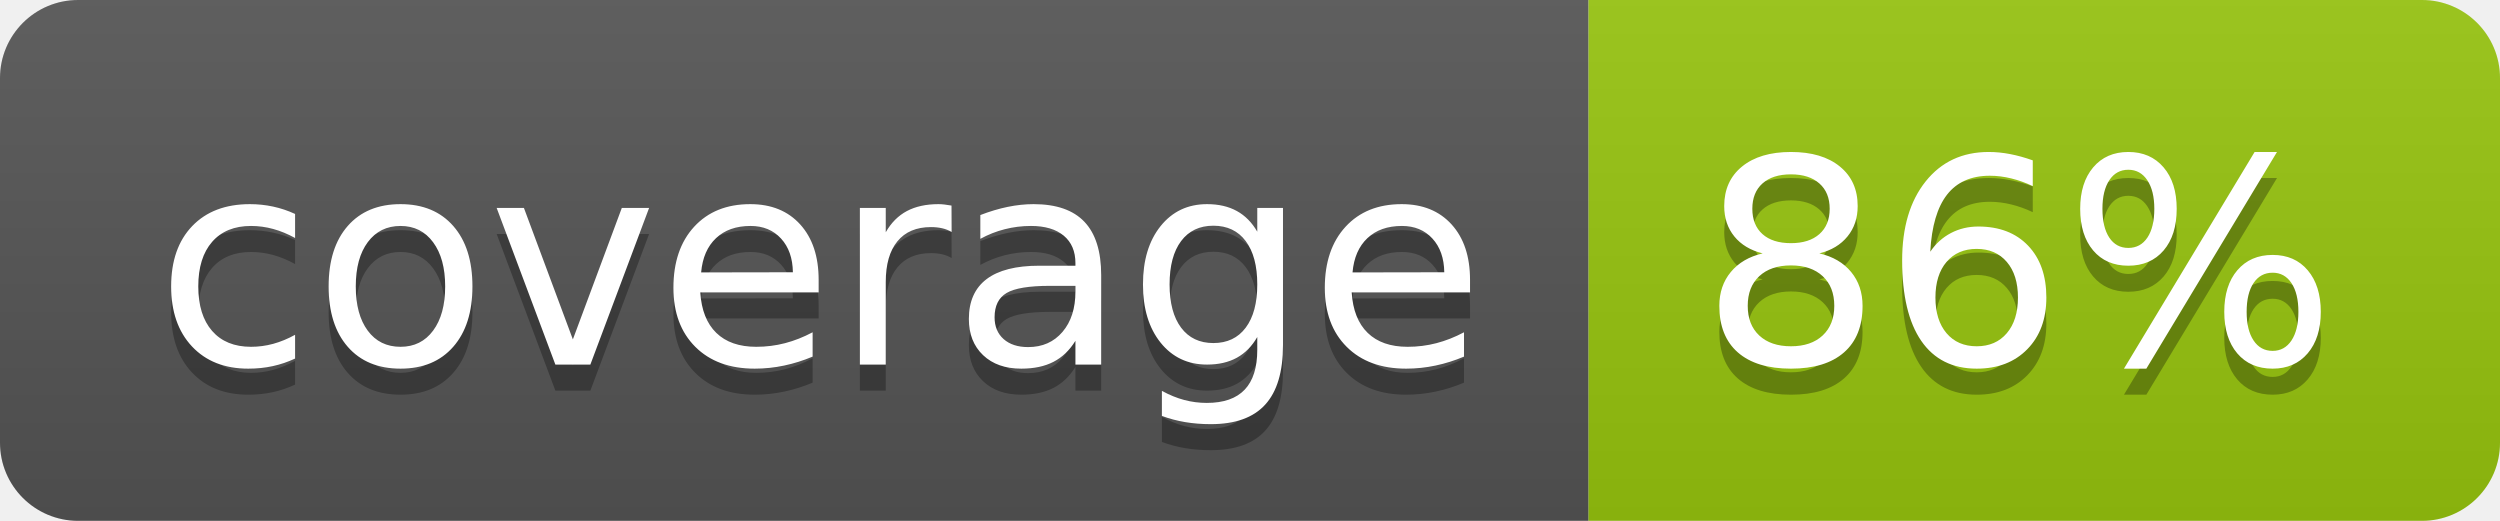
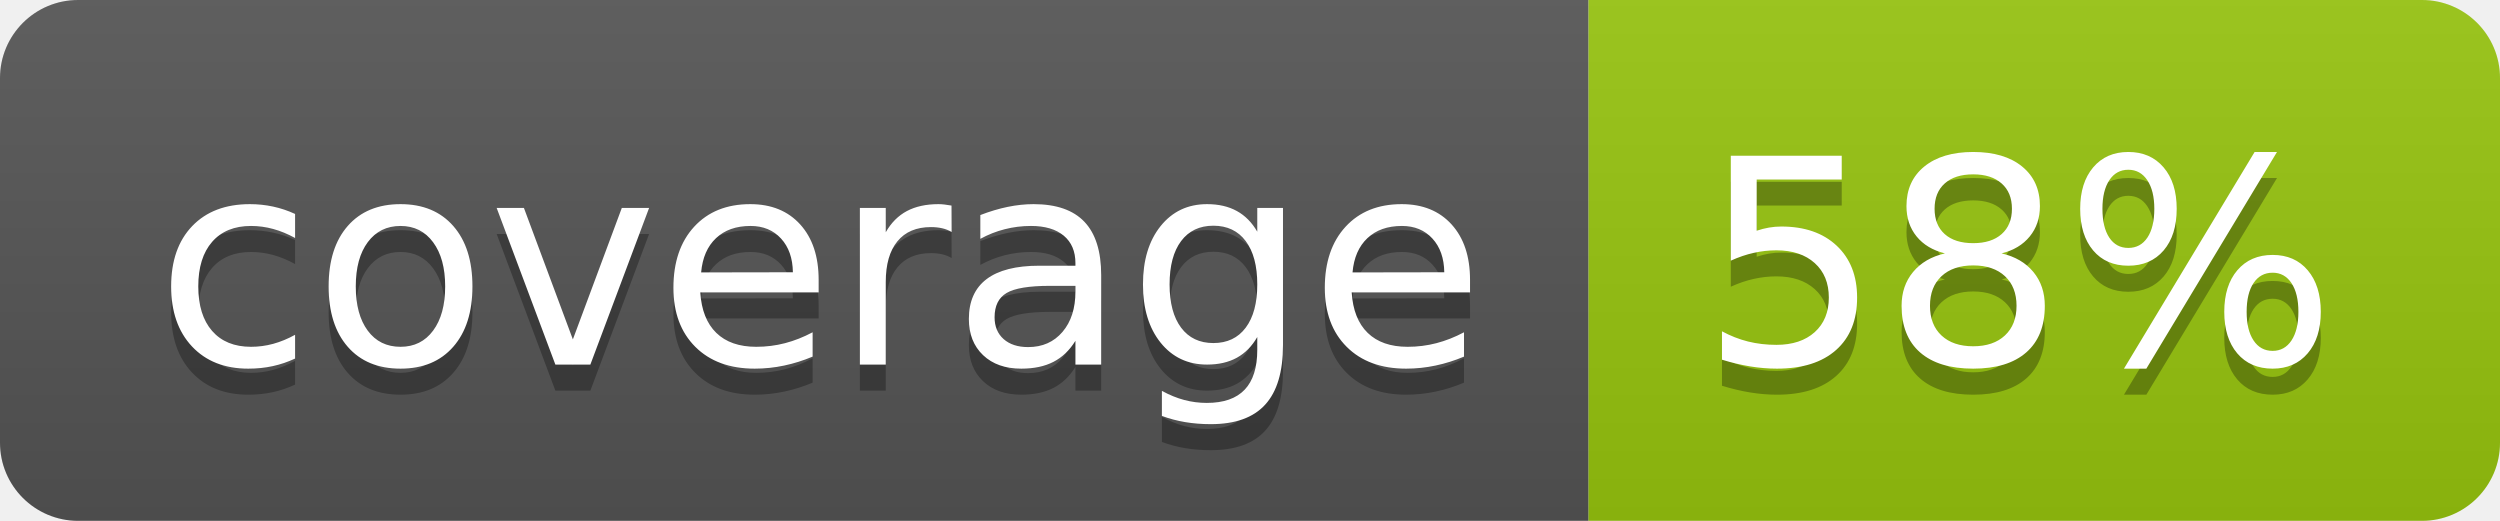
<svg xmlns="http://www.w3.org/2000/svg" width="96" height="20">
  <linearGradient id="b" x2="0" y2="100%">
    <stop offset="0" stop-color="#bbb" stop-opacity=".1" />
    <stop offset="1" stop-opacity=".1" />
  </linearGradient>
  <clipPath id="a">
    <rect width="96" height="20" rx="3" fill="#fff" />
  </clipPath>
  <g clip-path="url(#a)">
    <path fill="#555" d="M0 0h61v20H0z" />
    <path fill="#97C50F" d="M61 0h35v20H61z" />
    <path fill="url(#b)" d="M0 0h96v20H0z" />
  </g>
  <g fill="#fff" text-anchor="middle" font-family="DejaVu Sans,Verdana,Geneva,sans-serif" font-size="110">
    <text x="315" y="150" fill="#010101" fill-opacity=".3" transform="scale(.1)" textLength="510">coverage</text>
    <text x="315" y="140" transform="scale(.1)" textLength="510">coverage</text>
-     <text x="775" y="150" fill="#010101" fill-opacity=".3" transform="scale(.1)" textLength="250">86%</text>
-     <text x="775" y="140" transform="scale(.1)" textLength="250">86%</text>
+     <text x="775" y="150" fill="#010101" fill-opacity=".3" transform="scale(.1)" textLength="250">58%</text>
+     <text x="775" y="140" transform="scale(.1)" textLength="250">58%</text>
  </g>
</svg>
